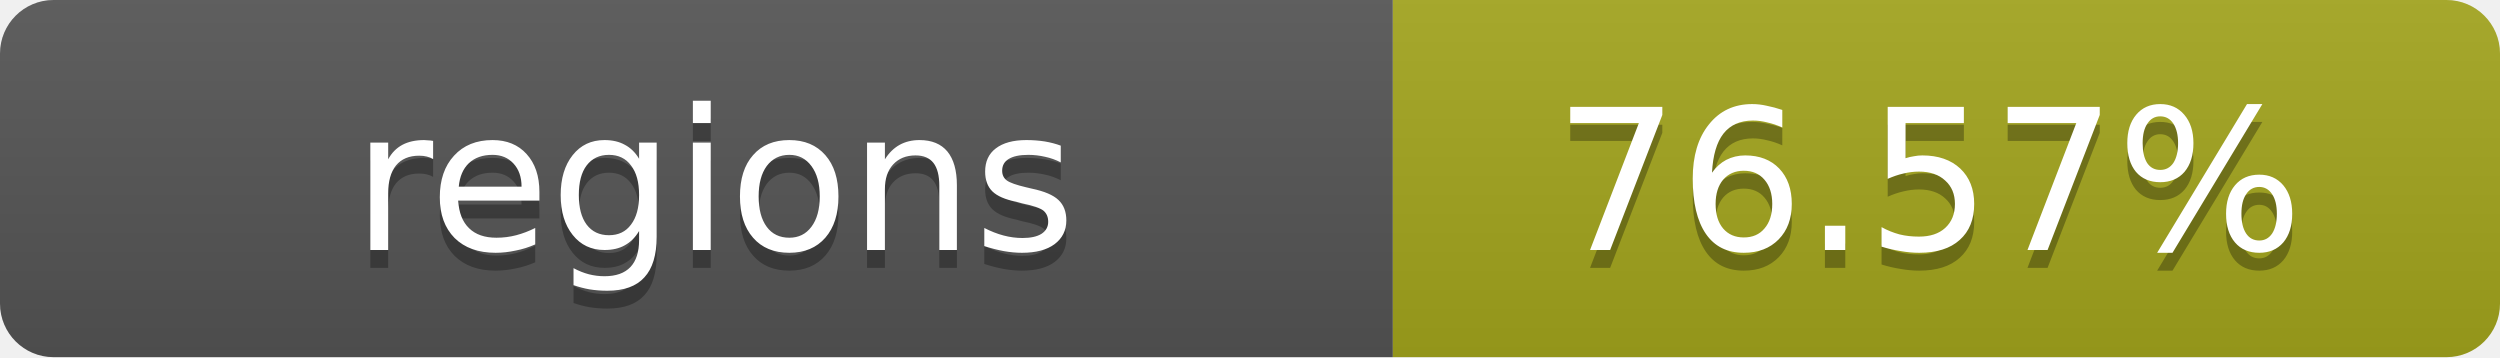
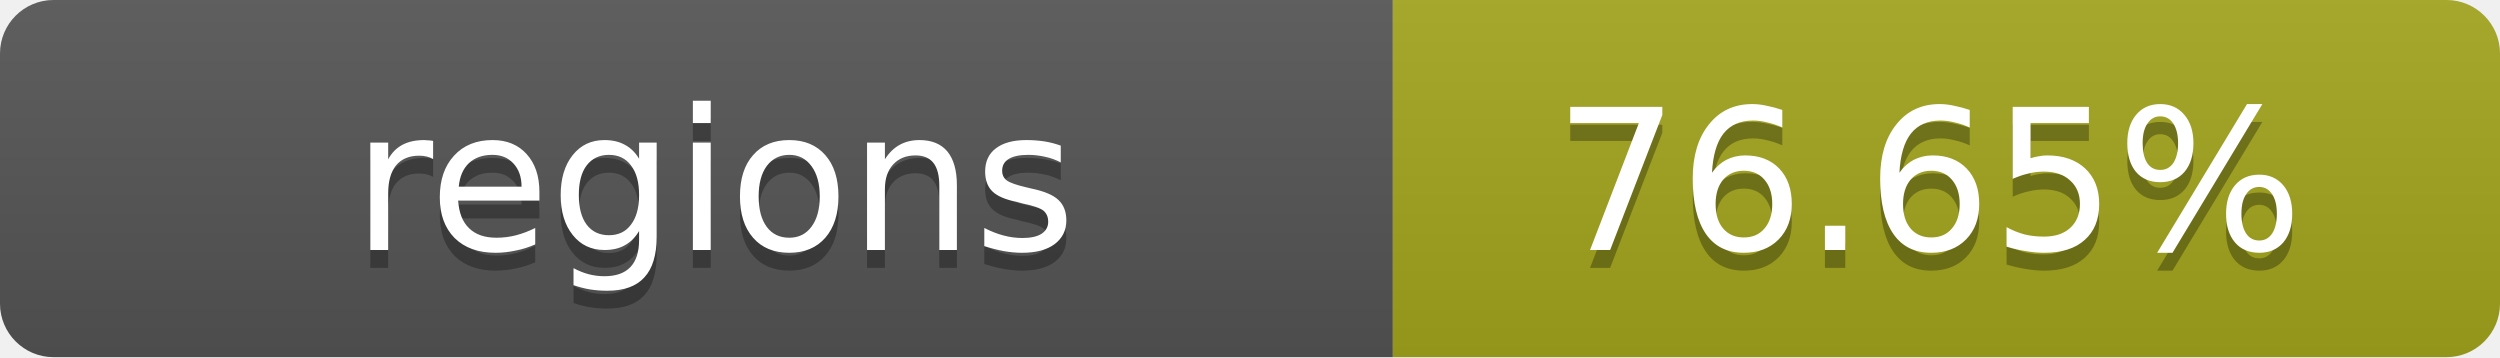
- <svg xmlns="http://www.w3.org/2000/svg" width="140" height="20" role="img" aria-label="regions: 76.57%">
+ <svg xmlns="http://www.w3.org/2000/svg" width="140" height="20" role="img" aria-label="regions: 76.65%">
  <linearGradient id="s" x2="0" y2="100%">
    <stop offset="0" stop-color="#bbb" stop-opacity=".1" />
    <stop offset="1" stop-opacity=".1" />
  </linearGradient>
  <clipPath id="r">
    <rect width="140" height="20" rx="3" fill="#fff" />
  </clipPath>
  <g clip-path="url(#r)">
    <rect width="78" height="20" fill="#555" />
    <rect x="78" width="62" height="20" fill="#a4a61d" />
    <rect width="140" height="20" fill="url(#s)" />
  </g>
  <g fill="#fff" text-anchor="middle" font-family="Verdana,Geneva,DejaVu Sans,sans-serif" text-rendering="geometricPrecision" font-size="11">
    <text x="40" y="15" fill="#010101" fill-opacity=".3">regions</text>
    <text x="40" y="14">regions</text>
-     <text x="108" y="15" fill="#010101" fill-opacity=".3">76.57%</text>
-     <text x="108" y="14">76.57%</text>
+     <text x="108" y="15" fill="#010101" fill-opacity=".3">76.65%</text>
+     <text x="108" y="14">76.65%</text>
  </g>
</svg>
